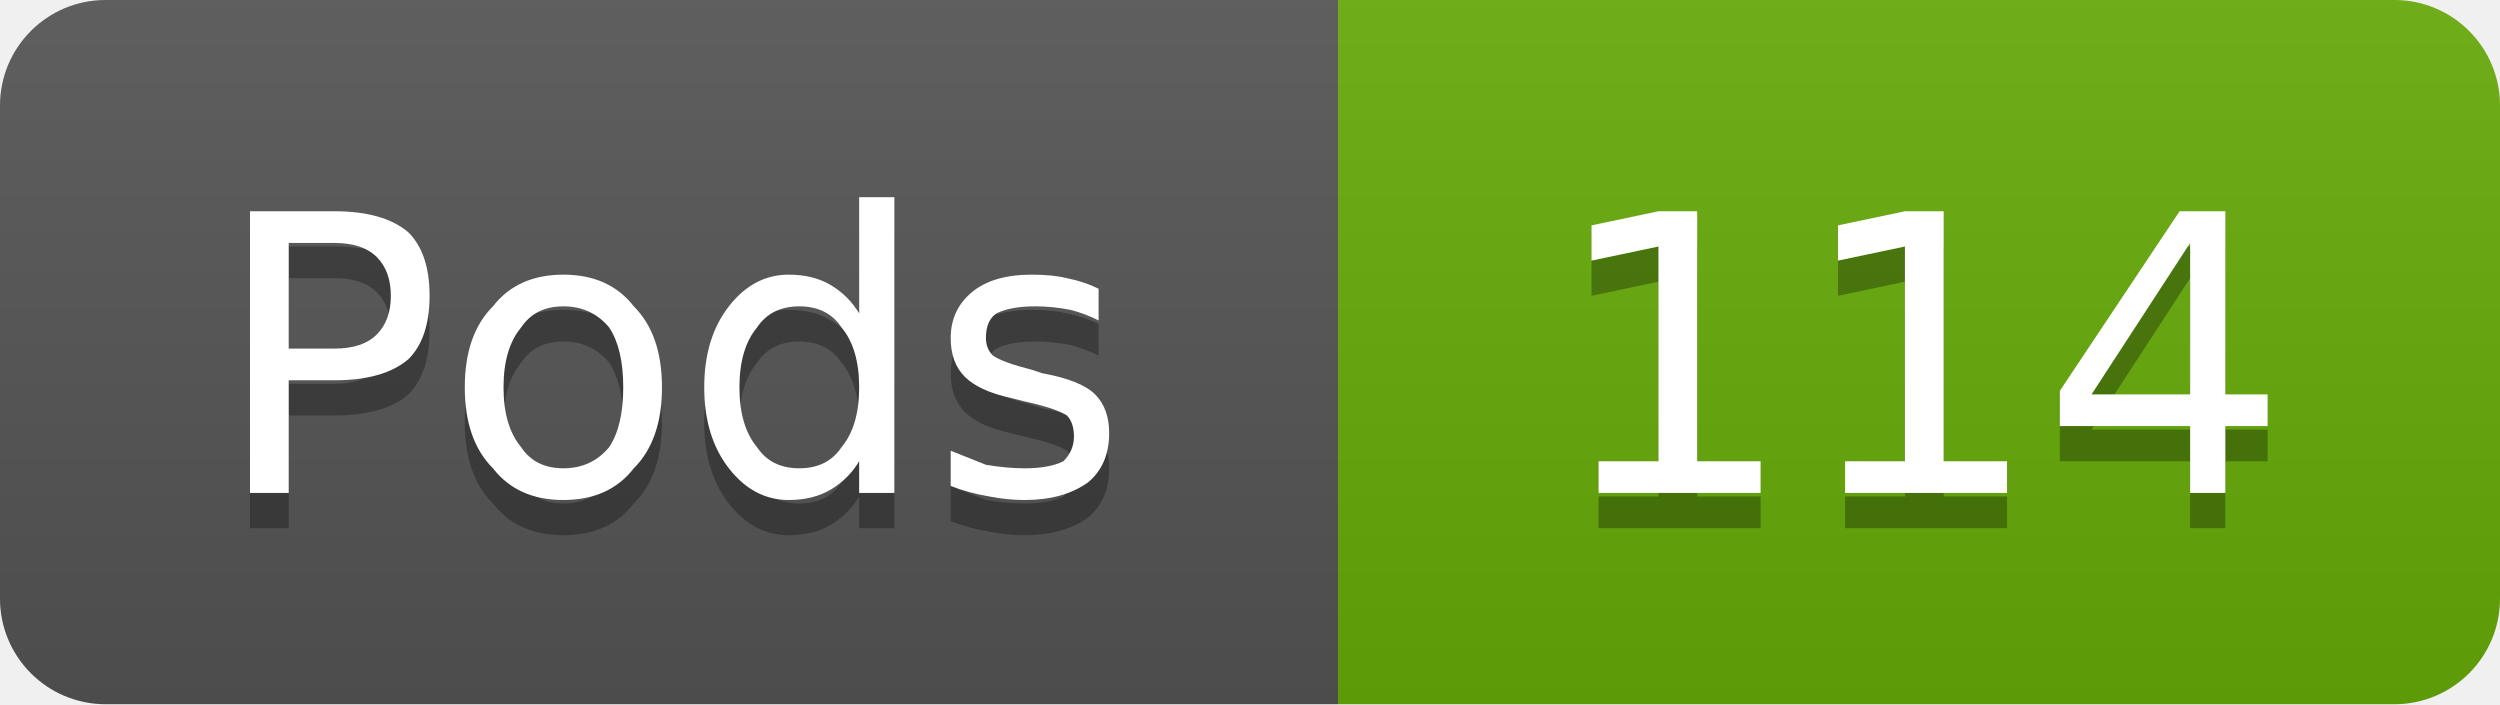
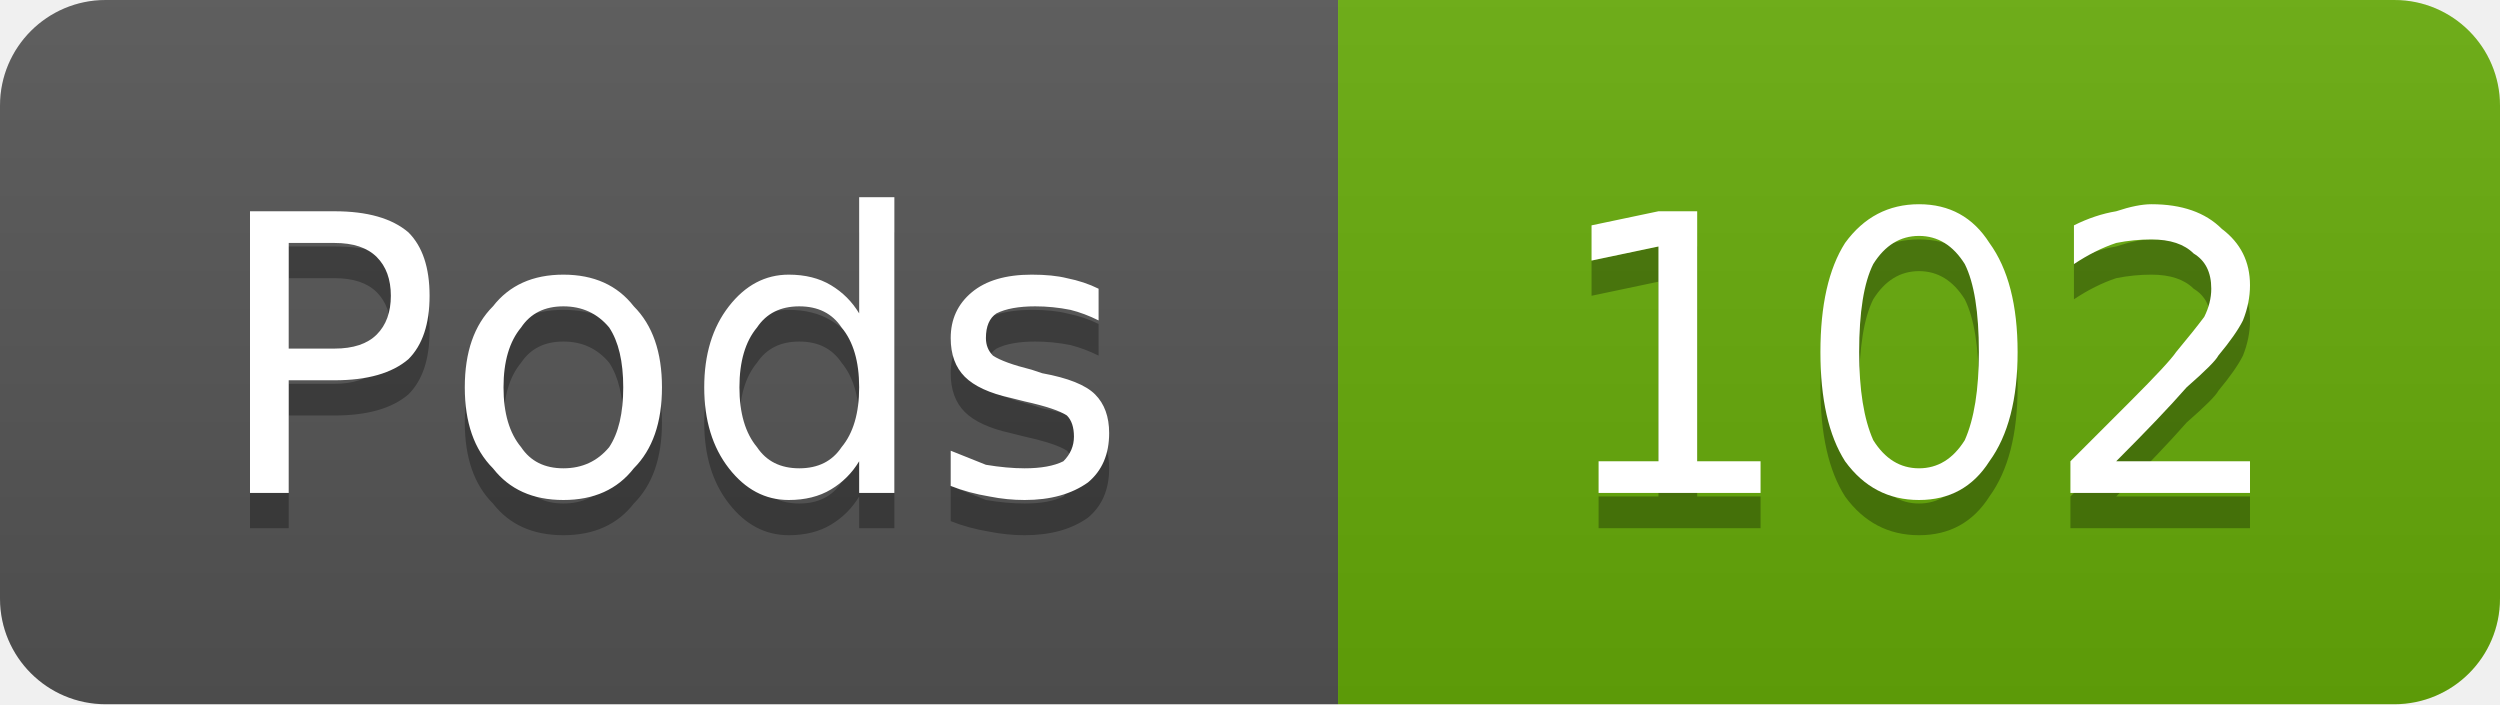
- <svg xmlns="http://www.w3.org/2000/svg" width="71" height="20" viewBox="0 0 71 20" role="img" aria-label="Pods: 114">
+ <svg xmlns="http://www.w3.org/2000/svg" width="71" height="20" viewBox="0 0 71 20" role="img" aria-label="Pods: 102">
  <linearGradient id="g-cluster_pod_count" x2="0" y2="100%">
    <stop offset="0" stop-color="#bbb" stop-opacity=".1" />
    <stop offset="1" stop-opacity=".1" />
  </linearGradient>
  <clipPath id="r-cluster_pod_count">
    <rect width="71" height="20" rx="3" fill="#fff" />
  </clipPath>
  <g clip-path="url(#r-cluster_pod_count)">
    <rect width="38" height="20" fill="#555" />
    <rect x="38" width="33" height="20" fill="#67ac09" />
    <rect width="71" height="20" fill="url(#g-cluster_pod_count)" />
    <path transform="translate(0 1)" fill="#010101" fill-opacity=".3" d="M8.2 6.9L8.2 9.9L9.5 9.9Q10.3 9.9 10.7 9.5Q11.1 9.1 11.1 8.4Q11.1 7.7 10.7 7.3Q10.3 6.9 9.5 6.9L8.2 6.9ZM7.1 6.0L9.5 6.0Q10.9 6.0 11.6 6.6Q12.2 7.2 12.2 8.4Q12.2 9.6 11.6 10.2Q10.9 10.8 9.5 10.8L8.2 10.8L8.2 14.0L7.1 14.0L7.1 6.0ZM16.0 8.7Q15.2 8.7 14.8 9.3Q14.3 9.9 14.3 11.0Q14.3 12.1 14.8 12.7Q15.2 13.3 16.0 13.3Q16.8 13.3 17.3 12.7Q17.7 12.1 17.7 11.0Q17.7 9.9 17.3 9.3Q16.8 8.7 16.0 8.7ZM16.0 7.8Q17.3 7.8 18.0 8.7Q18.8 9.5 18.8 11.0Q18.8 12.5 18.0 13.3Q17.3 14.2 16.0 14.2Q14.7 14.2 14.0 13.3Q13.2 12.5 13.2 11.0Q13.2 9.5 14.0 8.7Q14.7 7.8 16.0 7.8ZM24.4 8.9L24.4 5.6L25.4 5.6L25.4 14.0L24.4 14.0L24.4 13.1Q24.1 13.6 23.6 13.9Q23.1 14.2 22.4 14.2Q21.4 14.2 20.7 13.3Q20.0 12.4 20.0 11.0Q20.0 9.6 20.7 8.7Q21.4 7.8 22.4 7.8Q23.1 7.8 23.6 8.1Q24.1 8.4 24.4 8.9ZM21.0 11.0Q21.0 12.1 21.5 12.7Q21.9 13.3 22.7 13.3Q23.5 13.3 23.9 12.7Q24.4 12.1 24.4 11.0Q24.4 9.9 23.9 9.3Q23.5 8.7 22.7 8.7Q21.9 8.7 21.5 9.3Q21.0 9.9 21.0 11.0ZM31.2 8.2L31.2 9.1Q30.8 8.9 30.4 8.8Q29.9 8.7 29.4 8.7Q28.7 8.7 28.3 8.9Q28.0 9.1 28.0 9.6Q28.0 9.9 28.2 10.1Q28.5 10.3 29.3 10.5L29.6 10.6Q30.7 10.8 31.1 11.2Q31.5 11.6 31.5 12.3Q31.5 13.2 30.9 13.7Q30.2 14.2 29.1 14.2Q28.6 14.2 28.1 14.1Q27.5 14.0 27.0 13.8L27.0 12.8Q27.5 13.0 28.0 13.2Q28.6 13.3 29.1 13.3Q29.8 13.3 30.2 13.1Q30.5 12.8 30.5 12.4Q30.5 12.0 30.3 11.8Q30.0 11.6 29.1 11.4L28.7 11.3Q27.8 11.1 27.4 10.7Q27.0 10.3 27.0 9.6Q27.0 8.8 27.6 8.3Q28.2 7.8 29.3 7.8Q29.9 7.8 30.3 7.9Q30.8 8.0 31.2 8.2Z" />
    <path fill="#fff" d="M8.2 6.9L8.2 9.9L9.5 9.9Q10.3 9.9 10.7 9.5Q11.1 9.1 11.1 8.4Q11.1 7.7 10.7 7.3Q10.3 6.9 9.5 6.9L8.2 6.9ZM7.1 6.0L9.5 6.0Q10.9 6.0 11.6 6.6Q12.2 7.2 12.2 8.4Q12.2 9.6 11.6 10.2Q10.9 10.8 9.5 10.8L8.2 10.8L8.2 14.0L7.1 14.0L7.1 6.0ZM16.0 8.7Q15.2 8.7 14.8 9.3Q14.3 9.9 14.3 11.0Q14.3 12.1 14.8 12.7Q15.2 13.3 16.0 13.3Q16.8 13.3 17.3 12.7Q17.7 12.1 17.7 11.0Q17.7 9.9 17.3 9.3Q16.8 8.7 16.0 8.7ZM16.0 7.8Q17.3 7.8 18.0 8.7Q18.8 9.5 18.8 11.0Q18.8 12.5 18.0 13.3Q17.3 14.2 16.0 14.2Q14.7 14.2 14.0 13.3Q13.2 12.5 13.2 11.0Q13.2 9.5 14.0 8.7Q14.7 7.8 16.0 7.8ZM24.4 8.9L24.4 5.6L25.4 5.6L25.4 14.0L24.4 14.0L24.4 13.1Q24.1 13.6 23.6 13.9Q23.1 14.2 22.4 14.2Q21.4 14.2 20.7 13.3Q20.0 12.4 20.0 11.0Q20.0 9.6 20.7 8.7Q21.4 7.8 22.4 7.8Q23.1 7.8 23.6 8.1Q24.1 8.4 24.4 8.9ZM21.0 11.0Q21.0 12.1 21.5 12.7Q21.9 13.3 22.7 13.3Q23.5 13.3 23.9 12.7Q24.4 12.1 24.4 11.0Q24.4 9.9 23.9 9.3Q23.5 8.7 22.7 8.7Q21.9 8.7 21.5 9.3Q21.0 9.9 21.0 11.0ZM31.2 8.2L31.2 9.1Q30.8 8.9 30.4 8.8Q29.9 8.7 29.4 8.7Q28.7 8.7 28.3 8.9Q28.0 9.1 28.0 9.6Q28.0 9.9 28.2 10.1Q28.5 10.3 29.3 10.5L29.6 10.6Q30.7 10.8 31.1 11.2Q31.5 11.6 31.5 12.3Q31.5 13.2 30.9 13.7Q30.2 14.2 29.1 14.2Q28.6 14.2 28.1 14.1Q27.5 14.0 27.0 13.8L27.0 12.8Q27.5 13.0 28.0 13.2Q28.6 13.3 29.1 13.3Q29.8 13.3 30.2 13.1Q30.5 12.8 30.5 12.4Q30.5 12.0 30.3 11.8Q30.0 11.6 29.1 11.4L28.7 11.3Q27.8 11.1 27.4 10.7Q27.0 10.3 27.0 9.6Q27.0 8.8 27.6 8.3Q28.2 7.8 29.3 7.8Q29.9 7.8 30.3 7.9Q30.8 8.0 31.2 8.2Z" />
-     <path transform="translate(0 1)" fill="#010101" fill-opacity=".3" d="M45.4 13.1L47.1 13.1L47.1 7.0L45.2 7.4L45.2 6.4L47.1 6.0L48.2 6.0L48.2 13.1L50.0 13.1L50.0 14.0L45.4 14.0L45.4 13.1ZM52.4 13.1L54.1 13.1L54.1 7.0L52.2 7.4L52.2 6.4L54.1 6.0L55.2 6.0L55.2 13.1L57.0 13.1L57.0 14.0L52.4 14.0L52.4 13.1ZM62.2 6.9L59.4 11.2L62.2 11.2L62.2 6.9ZM61.9 6.0L63.2 6.0L63.2 11.2L64.4 11.2L64.4 12.1L63.2 12.1L63.2 14.0L62.2 14.0L62.2 12.1L58.5 12.1L58.5 11.1L61.9 6.0Z" />
-     <path fill="#fff" d="M45.4 13.1L47.1 13.1L47.1 7.0L45.2 7.4L45.2 6.4L47.1 6.0L48.2 6.0L48.2 13.1L50.0 13.1L50.0 14.0L45.4 14.0L45.4 13.1ZM52.4 13.1L54.1 13.1L54.1 7.0L52.2 7.4L52.2 6.4L54.1 6.0L55.2 6.0L55.2 13.1L57.0 13.1L57.0 14.0L52.4 14.0L52.4 13.1ZM62.2 6.9L59.4 11.2L62.2 11.2L62.2 6.9ZM61.9 6.0L63.2 6.0L63.2 11.2L64.4 11.2L64.4 12.1L63.2 12.1L63.2 14.0L62.2 14.0L62.2 12.1L58.5 12.1L58.5 11.1L61.9 6.0Z" />
+     <path transform="translate(0 1)" fill="#010101" fill-opacity=".3" d="M45.4 13.1L47.1 13.1L47.1 7.0L45.2 7.4L45.2 6.4L47.1 6.0L48.2 6.0L48.2 13.1L50.0 13.1L50.0 14.0L45.4 14.0L45.4 13.1ZM54.5 6.7Q53.7 6.7 53.2 7.5Q52.8 8.3 52.8 10.0Q52.8 11.6 53.2 12.5Q53.7 13.3 54.5 13.3Q55.3 13.3 55.8 12.5Q56.2 11.6 56.2 10.0Q56.2 8.3 55.8 7.5Q55.3 6.7 54.5 6.7ZM54.5 5.8Q55.8 5.8 56.5 6.9Q57.3 8.0 57.3 10.0Q57.3 12.0 56.5 13.1Q55.8 14.2 54.5 14.2Q53.2 14.2 52.4 13.1Q51.7 12.0 51.7 10.0Q51.7 8.0 52.4 6.9Q53.2 5.8 54.5 5.8ZM60.1 13.1L63.9 13.1L63.9 14.0L58.8 14.0L58.8 13.1Q59.4 12.5 60.5 11.4Q61.6 10.3 61.8 10.0Q62.3 9.4 62.6 9.0Q62.8 8.6 62.8 8.2Q62.8 7.5 62.3 7.2Q61.9 6.8 61.1 6.8Q60.6 6.8 60.1 6.9Q59.5 7.1 58.9 7.5L58.9 6.4Q59.5 6.1 60.1 6.0Q60.7 5.8 61.1 5.8Q62.4 5.8 63.1 6.5Q63.9 7.1 63.9 8.1Q63.9 8.6 63.7 9.1Q63.5 9.5 63.0 10.1Q62.9 10.3 62.1 11.0Q61.4 11.8 60.1 13.1Z" />
+     <path fill="#fff" d="M45.4 13.1L47.1 13.1L47.1 7.0L45.2 7.4L45.2 6.4L47.1 6.0L48.2 6.0L48.2 13.1L50.0 13.1L50.0 14.0L45.4 14.0L45.4 13.1ZM54.5 6.7Q53.7 6.7 53.2 7.5Q52.8 8.3 52.8 10.0Q52.8 11.6 53.2 12.5Q53.7 13.3 54.5 13.3Q55.3 13.3 55.8 12.5Q56.2 11.6 56.2 10.0Q56.2 8.3 55.8 7.5Q55.3 6.7 54.5 6.7ZM54.5 5.8Q55.8 5.8 56.5 6.9Q57.3 8.0 57.3 10.0Q57.3 12.0 56.5 13.1Q55.8 14.2 54.5 14.2Q53.2 14.2 52.4 13.1Q51.7 12.0 51.7 10.0Q51.7 8.0 52.4 6.9Q53.2 5.8 54.5 5.8ZM60.1 13.1L63.9 13.1L63.9 14.0L58.8 14.0L58.8 13.1Q59.4 12.5 60.5 11.4Q61.6 10.3 61.8 10.0Q62.3 9.4 62.6 9.0Q62.8 8.6 62.8 8.2Q62.8 7.5 62.3 7.2Q61.9 6.8 61.1 6.8Q60.6 6.8 60.1 6.9Q59.5 7.1 58.9 7.5L58.9 6.4Q59.5 6.1 60.1 6.0Q60.7 5.8 61.1 5.8Q62.4 5.8 63.1 6.5Q63.9 7.1 63.9 8.1Q63.9 8.6 63.7 9.1Q63.5 9.5 63.0 10.1Q62.9 10.3 62.1 11.0Q61.4 11.8 60.1 13.1Z" />
  </g>
</svg>
